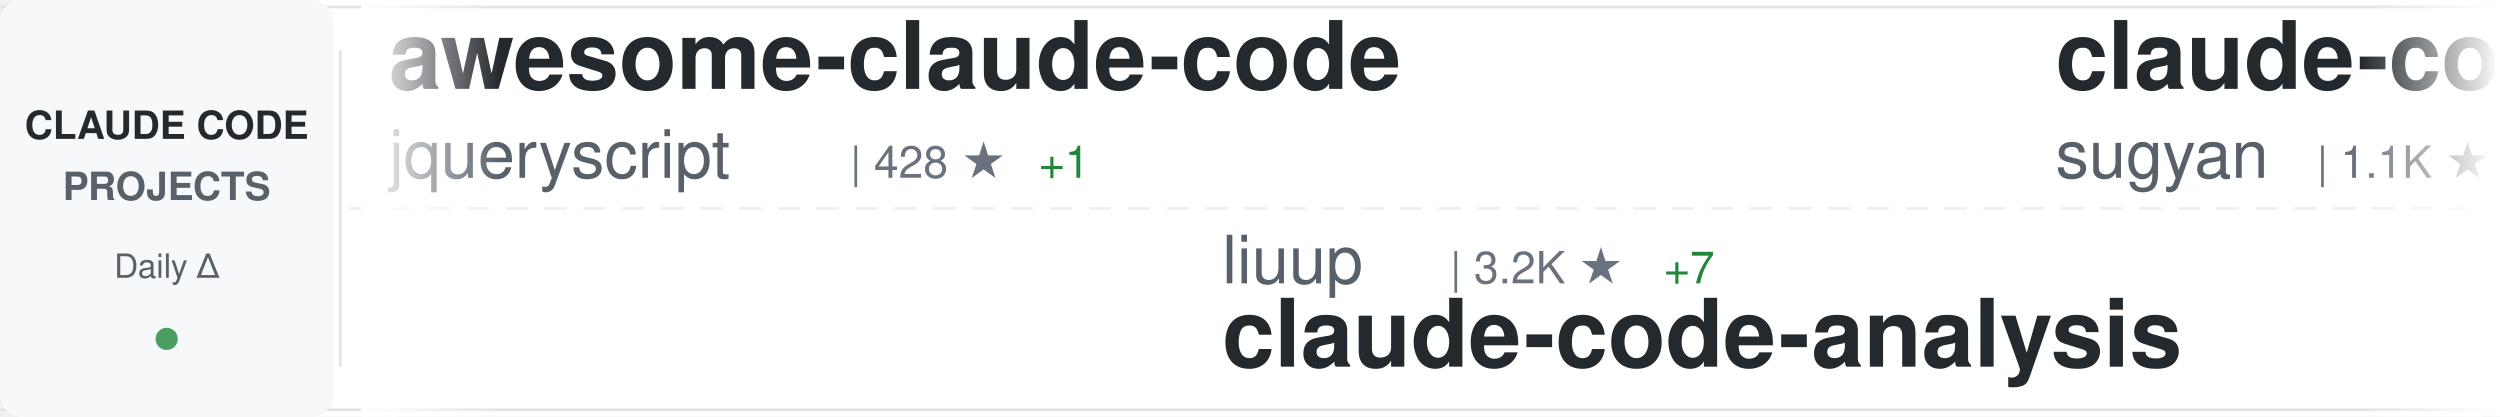
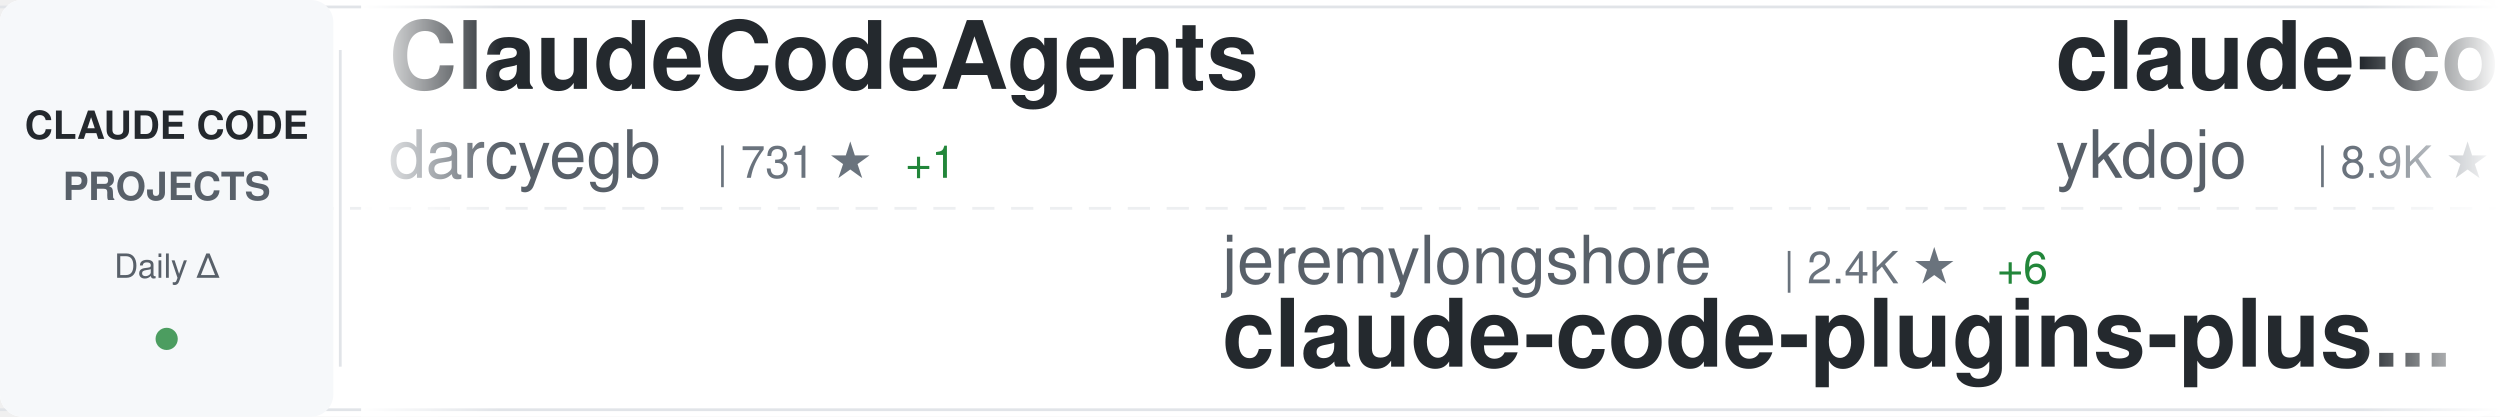
<svg xmlns="http://www.w3.org/2000/svg" width="900" height="150">
  <defs>
    <linearGradient id="awesomeLeftFade" x1="0%" y1="0%" x2="100%" y2="0%">
      <stop offset="0%" style="stop-color:#ffffff;stop-opacity:1" />
      <stop offset="100%" style="stop-color:#ffffff;stop-opacity:0" />
    </linearGradient>
    <linearGradient id="awesomeRightFade" x1="0%" y1="0%" x2="100%" y2="0%">
      <stop offset="0%" style="stop-color:#ffffff;stop-opacity:0" />
      <stop offset="100%" style="stop-color:#ffffff;stop-opacity:1" />
    </linearGradient>
  </defs>
  <rect width="900" height="150" fill="#ffffff" rx="8" />
  <rect x="0" y="2" width="900" height="1" fill="#e1e4e8" />
  <rect x="0" y="147" width="900" height="1" fill="#e1e4e8" />
  <line x1="0" y1="75" x2="900" y2="75" stroke="#e1e4e8" stroke-width="1" stroke-dasharray="8 6" opacity="0.6" />
  <rect x="0" y="0" width="120" height="150" fill="#f6f8fa" rx="8" />
  <text x="60" y="50" font-family="-apple-system, BlinkMacSystemFont, 'Segoe UI', Helvetica, Arial, sans-serif" font-size="14" font-weight="600" fill="#24292e" text-anchor="middle">CLAUDE CODE</text>
  <text x="60" y="72" font-family="-apple-system, BlinkMacSystemFont, 'Segoe UI', Helvetica, Arial, sans-serif" font-size="14" font-weight="600" fill="#586069" text-anchor="middle">PROJECTS</text>
  <text x="60" y="100" font-family="-apple-system, BlinkMacSystemFont, 'Segoe UI', Helvetica, Arial, sans-serif" font-size="12" font-weight="500" fill="#586069" text-anchor="middle">Daily Δ</text>
  <circle cx="60" cy="122" r="4" fill="#22863a" opacity="0.8" />
  <rect x="122" y="18" width="1" height="114" fill="#e1e4e8" />
  <clipPath id="awesomeTickerClip">
    <rect x="130" y="0" width="770" height="150" />
  </clipPath>
  <g clip-path="url(#awesomeTickerClip)">
    <g id="awesomeTickerItems">
      <animateTransform attributeName="transform" attributeType="XML" type="translate" from="0 0" to="-3000 0" dur="54s" repeatCount="indefinite" />
      <g transform="translate(0, 0)">
-         <text x="140" y="32" font-family="-apple-system, BlinkMacSystemFont, 'Segoe UI', Helvetica, Arial, sans-serif" font-size="34" font-weight="600" fill="#24292e">awesome-claude-code</text>
-         <text x="140" y="64" font-family="-apple-system, BlinkMacSystemFont, 'Segoe UI', Helvetica, Arial, sans-serif" font-size="24" font-weight="400" fill="#586069">jqueryscript</text>
-         <text x="306" y="64" font-family="-apple-system, BlinkMacSystemFont, 'Segoe UI', Helvetica, Arial, sans-serif" font-size="16" font-weight="500" fill="#6a737d">| 428 ★</text>
-         <text x="374" y="64" font-family="-apple-system, BlinkMacSystemFont, 'Segoe UI', Helvetica, Arial, sans-serif" font-size="16" font-weight="500" fill="#22863a"> +1</text>
+         <text x="140" y="32" font-family="-apple-system, BlinkMacSystemFont, 'Segoe UI', Helvetica, Arial, sans-serif" font-size="34" font-weight="600" fill="#24292e">ClaudeCodeAgents</text>
+         <text x="140" y="64" font-family="-apple-system, BlinkMacSystemFont, 'Segoe UI', Helvetica, Arial, sans-serif" font-size="24" font-weight="400" fill="#586069">darcyegb</text>
+         <text x="258" y="64" font-family="-apple-system, BlinkMacSystemFont, 'Segoe UI', Helvetica, Arial, sans-serif" font-size="16" font-weight="500" fill="#6a737d">| 731 ★</text>
+         <text x="326" y="64" font-family="-apple-system, BlinkMacSystemFont, 'Segoe UI', Helvetica, Arial, sans-serif" font-size="16" font-weight="500" fill="#22863a"> +1</text>
      </g>
      <g transform="translate(300, 0)">
-         <text x="140" y="102" font-family="-apple-system, BlinkMacSystemFont, 'Segoe UI', Helvetica, Arial, sans-serif" font-size="24" font-weight="400" fill="#586069">liuup</text>
-         <text x="222" y="102" font-family="-apple-system, BlinkMacSystemFont, 'Segoe UI', Helvetica, Arial, sans-serif" font-size="16" font-weight="500" fill="#6a737d">| 3.2K ★</text>
-         <text x="299" y="102" font-family="-apple-system, BlinkMacSystemFont, 'Segoe UI', Helvetica, Arial, sans-serif" font-size="16" font-weight="500" fill="#22863a"> +7</text>
-         <text x="140" y="132" font-family="-apple-system, BlinkMacSystemFont, 'Segoe UI', Helvetica, Arial, sans-serif" font-size="34" font-weight="600" fill="#24292e">claude-code-analysis</text>
+         <text x="140" y="102" font-family="-apple-system, BlinkMacSystemFont, 'Segoe UI', Helvetica, Arial, sans-serif" font-size="24" font-weight="400" fill="#586069">jeremylongshore</text>
+         <text x="342" y="102" font-family="-apple-system, BlinkMacSystemFont, 'Segoe UI', Helvetica, Arial, sans-serif" font-size="16" font-weight="500" fill="#6a737d">| 2.4K ★</text>
+         <text x="419" y="102" font-family="-apple-system, BlinkMacSystemFont, 'Segoe UI', Helvetica, Arial, sans-serif" font-size="16" font-weight="500" fill="#22863a"> +6</text>
+         <text x="140" y="132" font-family="-apple-system, BlinkMacSystemFont, 'Segoe UI', Helvetica, Arial, sans-serif" font-size="34" font-weight="600" fill="#24292e">claude-code-plugins-plus...</text>
      </g>
      <g transform="translate(600, 0)">
-         <text x="140" y="32" font-family="-apple-system, BlinkMacSystemFont, 'Segoe UI', Helvetica, Arial, sans-serif" font-size="34" font-weight="600" fill="#24292e">claude-code-webui</text>
-         <text x="140" y="64" font-family="-apple-system, BlinkMacSystemFont, 'Segoe UI', Helvetica, Arial, sans-serif" font-size="24" font-weight="400" fill="#586069">sugyan</text>
-         <text x="234" y="64" font-family="-apple-system, BlinkMacSystemFont, 'Segoe UI', Helvetica, Arial, sans-serif" font-size="16" font-weight="500" fill="#6a737d">| 1.1K ★</text>
+         <text x="140" y="32" font-family="-apple-system, BlinkMacSystemFont, 'Segoe UI', Helvetica, Arial, sans-serif" font-size="34" font-weight="600" fill="#24292e">claude-code-tips</text>
+         <text x="140" y="64" font-family="-apple-system, BlinkMacSystemFont, 'Segoe UI', Helvetica, Arial, sans-serif" font-size="24" font-weight="400" fill="#586069">ykdojo</text>
+         <text x="234" y="64" font-family="-apple-system, BlinkMacSystemFont, 'Segoe UI', Helvetica, Arial, sans-serif" font-size="16" font-weight="500" fill="#6a737d">| 8.9K ★</text>
+         <text x="311" y="64" font-family="-apple-system, BlinkMacSystemFont, 'Segoe UI', Helvetica, Arial, sans-serif" font-size="16" font-weight="500" fill="#22863a"> +9</text>
      </g>
      <g transform="translate(900, 0)">
-         <text x="140" y="102" font-family="-apple-system, BlinkMacSystemFont, 'Segoe UI', Helvetica, Arial, sans-serif" font-size="24" font-weight="400" fill="#586069">ykdojo</text>
-         <text x="234" y="102" font-family="-apple-system, BlinkMacSystemFont, 'Segoe UI', Helvetica, Arial, sans-serif" font-size="16" font-weight="500" fill="#6a737d">| 8.9K ★</text>
-         <text x="311" y="102" font-family="-apple-system, BlinkMacSystemFont, 'Segoe UI', Helvetica, Arial, sans-serif" font-size="16" font-weight="500" fill="#22863a"> +11</text>
-         <text x="140" y="132" font-family="-apple-system, BlinkMacSystemFont, 'Segoe UI', Helvetica, Arial, sans-serif" font-size="34" font-weight="600" fill="#24292e">claude-code-tips</text>
+         <text x="140" y="102" font-family="-apple-system, BlinkMacSystemFont, 'Segoe UI', Helvetica, Arial, sans-serif" font-size="24" font-weight="400" fill="#586069">Cranot</text>
+         <text x="234" y="102" font-family="-apple-system, BlinkMacSystemFont, 'Segoe UI', Helvetica, Arial, sans-serif" font-size="16" font-weight="500" fill="#6a737d">| 2.8K ★</text>
+         <text x="140" y="132" font-family="-apple-system, BlinkMacSystemFont, 'Segoe UI', Helvetica, Arial, sans-serif" font-size="34" font-weight="600" fill="#24292e">claude-code-guide</text>
      </g>
      <g transform="translate(1200, 0)">
-         <text x="140" y="32" font-family="-apple-system, BlinkMacSystemFont, 'Segoe UI', Helvetica, Arial, sans-serif" font-size="34" font-weight="600" fill="#24292e">claude-code-plugins-plus...</text>
-         <text x="140" y="64" font-family="-apple-system, BlinkMacSystemFont, 'Segoe UI', Helvetica, Arial, sans-serif" font-size="24" font-weight="400" fill="#586069">jeremylongshore</text>
-         <text x="342" y="64" font-family="-apple-system, BlinkMacSystemFont, 'Segoe UI', Helvetica, Arial, sans-serif" font-size="16" font-weight="500" fill="#6a737d">| 2.4K ★</text>
-         <text x="419" y="64" font-family="-apple-system, BlinkMacSystemFont, 'Segoe UI', Helvetica, Arial, sans-serif" font-size="16" font-weight="500" fill="#22863a"> +5</text>
+         <text x="140" y="32" font-family="-apple-system, BlinkMacSystemFont, 'Segoe UI', Helvetica, Arial, sans-serif" font-size="34" font-weight="600" fill="#24292e">Claude-Code</text>
+         <text x="140" y="64" font-family="-apple-system, BlinkMacSystemFont, 'Segoe UI', Helvetica, Arial, sans-serif" font-size="24" font-weight="400" fill="#586069">pengchengneo</text>
+         <text x="306" y="64" font-family="-apple-system, BlinkMacSystemFont, 'Segoe UI', Helvetica, Arial, sans-serif" font-size="16" font-weight="500" fill="#6a737d">| 1.5K ★</text>
+         <text x="383" y="64" font-family="-apple-system, BlinkMacSystemFont, 'Segoe UI', Helvetica, Arial, sans-serif" font-size="16" font-weight="500" fill="#22863a"> +4</text>
      </g>
      <g transform="translate(1500, 0)">
-         <text x="140" y="102" font-family="-apple-system, BlinkMacSystemFont, 'Segoe UI', Helvetica, Arial, sans-serif" font-size="24" font-weight="400" fill="#586069">edmund-io</text>
-         <text x="270" y="102" font-family="-apple-system, BlinkMacSystemFont, 'Segoe UI', Helvetica, Arial, sans-serif" font-size="16" font-weight="500" fill="#6a737d">| 1.5K ★</text>
-         <text x="140" y="132" font-family="-apple-system, BlinkMacSystemFont, 'Segoe UI', Helvetica, Arial, sans-serif" font-size="34" font-weight="600" fill="#24292e">edmunds-claude-code</text>
+         <text x="140" y="102" font-family="-apple-system, BlinkMacSystemFont, 'Segoe UI', Helvetica, Arial, sans-serif" font-size="24" font-weight="400" fill="#586069">Yuyz0112</text>
+         <text x="258" y="102" font-family="-apple-system, BlinkMacSystemFont, 'Segoe UI', Helvetica, Arial, sans-serif" font-size="16" font-weight="500" fill="#6a737d">| 2.4K ★</text>
+         <text x="335" y="102" font-family="-apple-system, BlinkMacSystemFont, 'Segoe UI', Helvetica, Arial, sans-serif" font-size="16" font-weight="500" fill="#22863a"> +1</text>
+         <text x="140" y="132" font-family="-apple-system, BlinkMacSystemFont, 'Segoe UI', Helvetica, Arial, sans-serif" font-size="34" font-weight="600" fill="#24292e">claude-code-reverse</text>
      </g>
      <g transform="translate(1800, 0)">
-         <text x="140" y="32" font-family="-apple-system, BlinkMacSystemFont, 'Segoe UI', Helvetica, Arial, sans-serif" font-size="34" font-weight="600" fill="#24292e">claude-code-harness</text>
-         <text x="140" y="64" font-family="-apple-system, BlinkMacSystemFont, 'Segoe UI', Helvetica, Arial, sans-serif" font-size="24" font-weight="400" fill="#586069">Chachamaru127</text>
-         <text x="318" y="64" font-family="-apple-system, BlinkMacSystemFont, 'Segoe UI', Helvetica, Arial, sans-serif" font-size="16" font-weight="500" fill="#6a737d">| 2.8K ★</text>
-         <text x="395" y="64" font-family="-apple-system, BlinkMacSystemFont, 'Segoe UI', Helvetica, Arial, sans-serif" font-size="16" font-weight="500" fill="#22863a"> +7</text>
+         <text x="140" y="32" font-family="-apple-system, BlinkMacSystemFont, 'Segoe UI', Helvetica, Arial, sans-serif" font-size="34" font-weight="600" fill="#24292e">Claude-Code-Game-Studios</text>
+         <text x="140" y="64" font-family="-apple-system, BlinkMacSystemFont, 'Segoe UI', Helvetica, Arial, sans-serif" font-size="24" font-weight="400" fill="#586069">Donchitos</text>
+         <text x="270" y="64" font-family="-apple-system, BlinkMacSystemFont, 'Segoe UI', Helvetica, Arial, sans-serif" font-size="16" font-weight="500" fill="#6a737d">| 21.9K ★</text>
+         <text x="356" y="64" font-family="-apple-system, BlinkMacSystemFont, 'Segoe UI', Helvetica, Arial, sans-serif" font-size="16" font-weight="500" fill="#22863a"> +43</text>
      </g>
      <g transform="translate(2100, 0)">
-         <text x="140" y="102" font-family="-apple-system, BlinkMacSystemFont, 'Segoe UI', Helvetica, Arial, sans-serif" font-size="24" font-weight="400" fill="#586069">ChrisWiles</text>
-         <text x="282" y="102" font-family="-apple-system, BlinkMacSystemFont, 'Segoe UI', Helvetica, Arial, sans-serif" font-size="16" font-weight="500" fill="#6a737d">| 6.0K ★</text>
-         <text x="359" y="102" font-family="-apple-system, BlinkMacSystemFont, 'Segoe UI', Helvetica, Arial, sans-serif" font-size="16" font-weight="500" fill="#22863a"> +1</text>
-         <text x="140" y="132" font-family="-apple-system, BlinkMacSystemFont, 'Segoe UI', Helvetica, Arial, sans-serif" font-size="34" font-weight="600" fill="#24292e">claude-code-showcase</text>
+         <text x="140" y="102" font-family="-apple-system, BlinkMacSystemFont, 'Segoe UI', Helvetica, Arial, sans-serif" font-size="24" font-weight="400" fill="#586069">Hyper66666</text>
+         <text x="282" y="102" font-family="-apple-system, BlinkMacSystemFont, 'Segoe UI', Helvetica, Arial, sans-serif" font-size="16" font-weight="500" fill="#6a737d">| 216 ★</text>
+         <text x="140" y="132" font-family="-apple-system, BlinkMacSystemFont, 'Segoe UI', Helvetica, Arial, sans-serif" font-size="34" font-weight="600" fill="#24292e">claude-code-sourcemap</text>
      </g>
      <g transform="translate(2400, 0)">
-         <text x="140" y="32" font-family="-apple-system, BlinkMacSystemFont, 'Segoe UI', Helvetica, Arial, sans-serif" font-size="34" font-weight="600" fill="#24292e">collection-claude-code-s...</text>
-         <text x="140" y="64" font-family="-apple-system, BlinkMacSystemFont, 'Segoe UI', Helvetica, Arial, sans-serif" font-size="24" font-weight="400" fill="#586069">chauncygu</text>
-         <text x="270" y="64" font-family="-apple-system, BlinkMacSystemFont, 'Segoe UI', Helvetica, Arial, sans-serif" font-size="16" font-weight="500" fill="#6a737d">| 2.7K ★</text>
-         <text x="347" y="64" font-family="-apple-system, BlinkMacSystemFont, 'Segoe UI', Helvetica, Arial, sans-serif" font-size="16" font-weight="500" fill="#22863a"> +5</text>
+         <text x="140" y="32" font-family="-apple-system, BlinkMacSystemFont, 'Segoe UI', Helvetica, Arial, sans-serif" font-size="34" font-weight="600" fill="#24292e">CLIProxyAPI</text>
+         <text x="140" y="64" font-family="-apple-system, BlinkMacSystemFont, 'Segoe UI', Helvetica, Arial, sans-serif" font-size="24" font-weight="400" fill="#586069">router-for-me</text>
+         <text x="318" y="64" font-family="-apple-system, BlinkMacSystemFont, 'Segoe UI', Helvetica, Arial, sans-serif" font-size="16" font-weight="500" fill="#6a737d">| 37.9K ★</text>
+         <text x="404" y="64" font-family="-apple-system, BlinkMacSystemFont, 'Segoe UI', Helvetica, Arial, sans-serif" font-size="16" font-weight="500" fill="#22863a"> +67</text>
      </g>
      <g transform="translate(2700, 0)">
-         <text x="140" y="102" font-family="-apple-system, BlinkMacSystemFont, 'Segoe UI', Helvetica, Arial, sans-serif" font-size="24" font-weight="400" fill="#586069">anthropics</text>
-         <text x="282" y="102" font-family="-apple-system, BlinkMacSystemFont, 'Segoe UI', Helvetica, Arial, sans-serif" font-size="16" font-weight="500" fill="#6a737d">| 883 ★</text>
-         <text x="140" y="132" font-family="-apple-system, BlinkMacSystemFont, 'Segoe UI', Helvetica, Arial, sans-serif" font-size="34" font-weight="600" fill="#24292e">claude-code-base-action</text>
+         <text x="140" y="102" font-family="-apple-system, BlinkMacSystemFont, 'Segoe UI', Helvetica, Arial, sans-serif" font-size="24" font-weight="400" fill="#586069">Windy3f3f3f3f</text>
+         <text x="318" y="102" font-family="-apple-system, BlinkMacSystemFont, 'Segoe UI', Helvetica, Arial, sans-serif" font-size="16" font-weight="500" fill="#6a737d">| 1.4K ★</text>
+         <text x="140" y="132" font-family="-apple-system, BlinkMacSystemFont, 'Segoe UI', Helvetica, Arial, sans-serif" font-size="34" font-weight="600" fill="#24292e">claude-code-from-scratch</text>
      </g>
      <g transform="translate(3000, 0)">
-         <text x="140" y="32" font-family="-apple-system, BlinkMacSystemFont, 'Segoe UI', Helvetica, Arial, sans-serif" font-size="34" font-weight="600" fill="#24292e">awesome-claude-code</text>
-         <text x="140" y="64" font-family="-apple-system, BlinkMacSystemFont, 'Segoe UI', Helvetica, Arial, sans-serif" font-size="24" font-weight="400" fill="#586069">jqueryscript</text>
-         <text x="306" y="64" font-family="-apple-system, BlinkMacSystemFont, 'Segoe UI', Helvetica, Arial, sans-serif" font-size="16" font-weight="500" fill="#6a737d">| 428 ★</text>
-         <text x="374" y="64" font-family="-apple-system, BlinkMacSystemFont, 'Segoe UI', Helvetica, Arial, sans-serif" font-size="16" font-weight="500" fill="#22863a"> +1</text>
+         <text x="140" y="32" font-family="-apple-system, BlinkMacSystemFont, 'Segoe UI', Helvetica, Arial, sans-serif" font-size="34" font-weight="600" fill="#24292e">ClaudeCodeAgents</text>
+         <text x="140" y="64" font-family="-apple-system, BlinkMacSystemFont, 'Segoe UI', Helvetica, Arial, sans-serif" font-size="24" font-weight="400" fill="#586069">darcyegb</text>
+         <text x="258" y="64" font-family="-apple-system, BlinkMacSystemFont, 'Segoe UI', Helvetica, Arial, sans-serif" font-size="16" font-weight="500" fill="#6a737d">| 731 ★</text>
+         <text x="326" y="64" font-family="-apple-system, BlinkMacSystemFont, 'Segoe UI', Helvetica, Arial, sans-serif" font-size="16" font-weight="500" fill="#22863a"> +1</text>
      </g>
      <g transform="translate(3300, 0)">
-         <text x="140" y="102" font-family="-apple-system, BlinkMacSystemFont, 'Segoe UI', Helvetica, Arial, sans-serif" font-size="24" font-weight="400" fill="#586069">liuup</text>
-         <text x="222" y="102" font-family="-apple-system, BlinkMacSystemFont, 'Segoe UI', Helvetica, Arial, sans-serif" font-size="16" font-weight="500" fill="#6a737d">| 3.2K ★</text>
-         <text x="299" y="102" font-family="-apple-system, BlinkMacSystemFont, 'Segoe UI', Helvetica, Arial, sans-serif" font-size="16" font-weight="500" fill="#22863a"> +7</text>
-         <text x="140" y="132" font-family="-apple-system, BlinkMacSystemFont, 'Segoe UI', Helvetica, Arial, sans-serif" font-size="34" font-weight="600" fill="#24292e">claude-code-analysis</text>
+         <text x="140" y="102" font-family="-apple-system, BlinkMacSystemFont, 'Segoe UI', Helvetica, Arial, sans-serif" font-size="24" font-weight="400" fill="#586069">jeremylongshore</text>
+         <text x="342" y="102" font-family="-apple-system, BlinkMacSystemFont, 'Segoe UI', Helvetica, Arial, sans-serif" font-size="16" font-weight="500" fill="#6a737d">| 2.4K ★</text>
+         <text x="419" y="102" font-family="-apple-system, BlinkMacSystemFont, 'Segoe UI', Helvetica, Arial, sans-serif" font-size="16" font-weight="500" fill="#22863a"> +6</text>
+         <text x="140" y="132" font-family="-apple-system, BlinkMacSystemFont, 'Segoe UI', Helvetica, Arial, sans-serif" font-size="34" font-weight="600" fill="#24292e">claude-code-plugins-plus...</text>
      </g>
      <g transform="translate(3600, 0)">
-         <text x="140" y="32" font-family="-apple-system, BlinkMacSystemFont, 'Segoe UI', Helvetica, Arial, sans-serif" font-size="34" font-weight="600" fill="#24292e">claude-code-webui</text>
-         <text x="140" y="64" font-family="-apple-system, BlinkMacSystemFont, 'Segoe UI', Helvetica, Arial, sans-serif" font-size="24" font-weight="400" fill="#586069">sugyan</text>
-         <text x="234" y="64" font-family="-apple-system, BlinkMacSystemFont, 'Segoe UI', Helvetica, Arial, sans-serif" font-size="16" font-weight="500" fill="#6a737d">| 1.1K ★</text>
+         <text x="140" y="32" font-family="-apple-system, BlinkMacSystemFont, 'Segoe UI', Helvetica, Arial, sans-serif" font-size="34" font-weight="600" fill="#24292e">claude-code-tips</text>
+         <text x="140" y="64" font-family="-apple-system, BlinkMacSystemFont, 'Segoe UI', Helvetica, Arial, sans-serif" font-size="24" font-weight="400" fill="#586069">ykdojo</text>
+         <text x="234" y="64" font-family="-apple-system, BlinkMacSystemFont, 'Segoe UI', Helvetica, Arial, sans-serif" font-size="16" font-weight="500" fill="#6a737d">| 8.9K ★</text>
+         <text x="311" y="64" font-family="-apple-system, BlinkMacSystemFont, 'Segoe UI', Helvetica, Arial, sans-serif" font-size="16" font-weight="500" fill="#22863a"> +9</text>
      </g>
      <g transform="translate(3900, 0)">
-         <text x="140" y="102" font-family="-apple-system, BlinkMacSystemFont, 'Segoe UI', Helvetica, Arial, sans-serif" font-size="24" font-weight="400" fill="#586069">ykdojo</text>
-         <text x="234" y="102" font-family="-apple-system, BlinkMacSystemFont, 'Segoe UI', Helvetica, Arial, sans-serif" font-size="16" font-weight="500" fill="#6a737d">| 8.9K ★</text>
-         <text x="311" y="102" font-family="-apple-system, BlinkMacSystemFont, 'Segoe UI', Helvetica, Arial, sans-serif" font-size="16" font-weight="500" fill="#22863a"> +11</text>
-         <text x="140" y="132" font-family="-apple-system, BlinkMacSystemFont, 'Segoe UI', Helvetica, Arial, sans-serif" font-size="34" font-weight="600" fill="#24292e">claude-code-tips</text>
+         <text x="140" y="102" font-family="-apple-system, BlinkMacSystemFont, 'Segoe UI', Helvetica, Arial, sans-serif" font-size="24" font-weight="400" fill="#586069">Cranot</text>
+         <text x="234" y="102" font-family="-apple-system, BlinkMacSystemFont, 'Segoe UI', Helvetica, Arial, sans-serif" font-size="16" font-weight="500" fill="#6a737d">| 2.8K ★</text>
+         <text x="140" y="132" font-family="-apple-system, BlinkMacSystemFont, 'Segoe UI', Helvetica, Arial, sans-serif" font-size="34" font-weight="600" fill="#24292e">claude-code-guide</text>
      </g>
    </g>
  </g>
  <rect x="130" y="0" width="50" height="150" fill="url(#awesomeLeftFade)" />
  <rect x="850" y="0" width="50" height="150" fill="url(#awesomeRightFade)" />
</svg>
